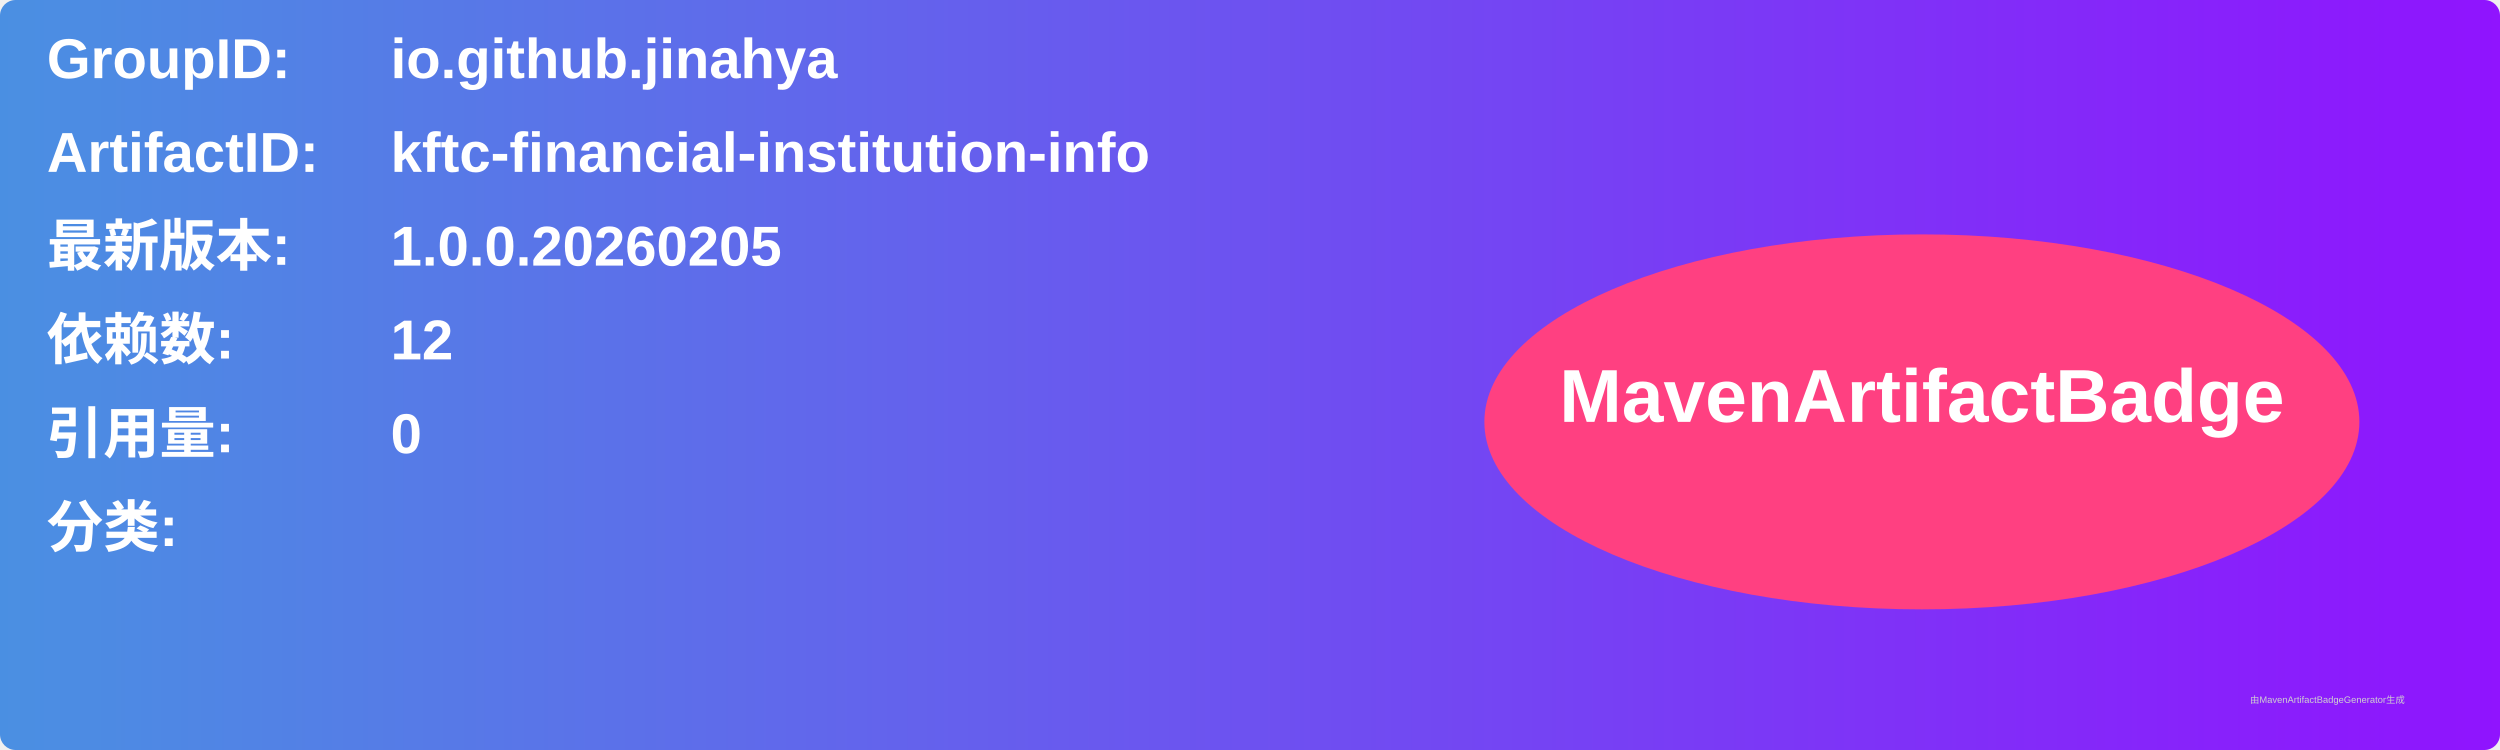
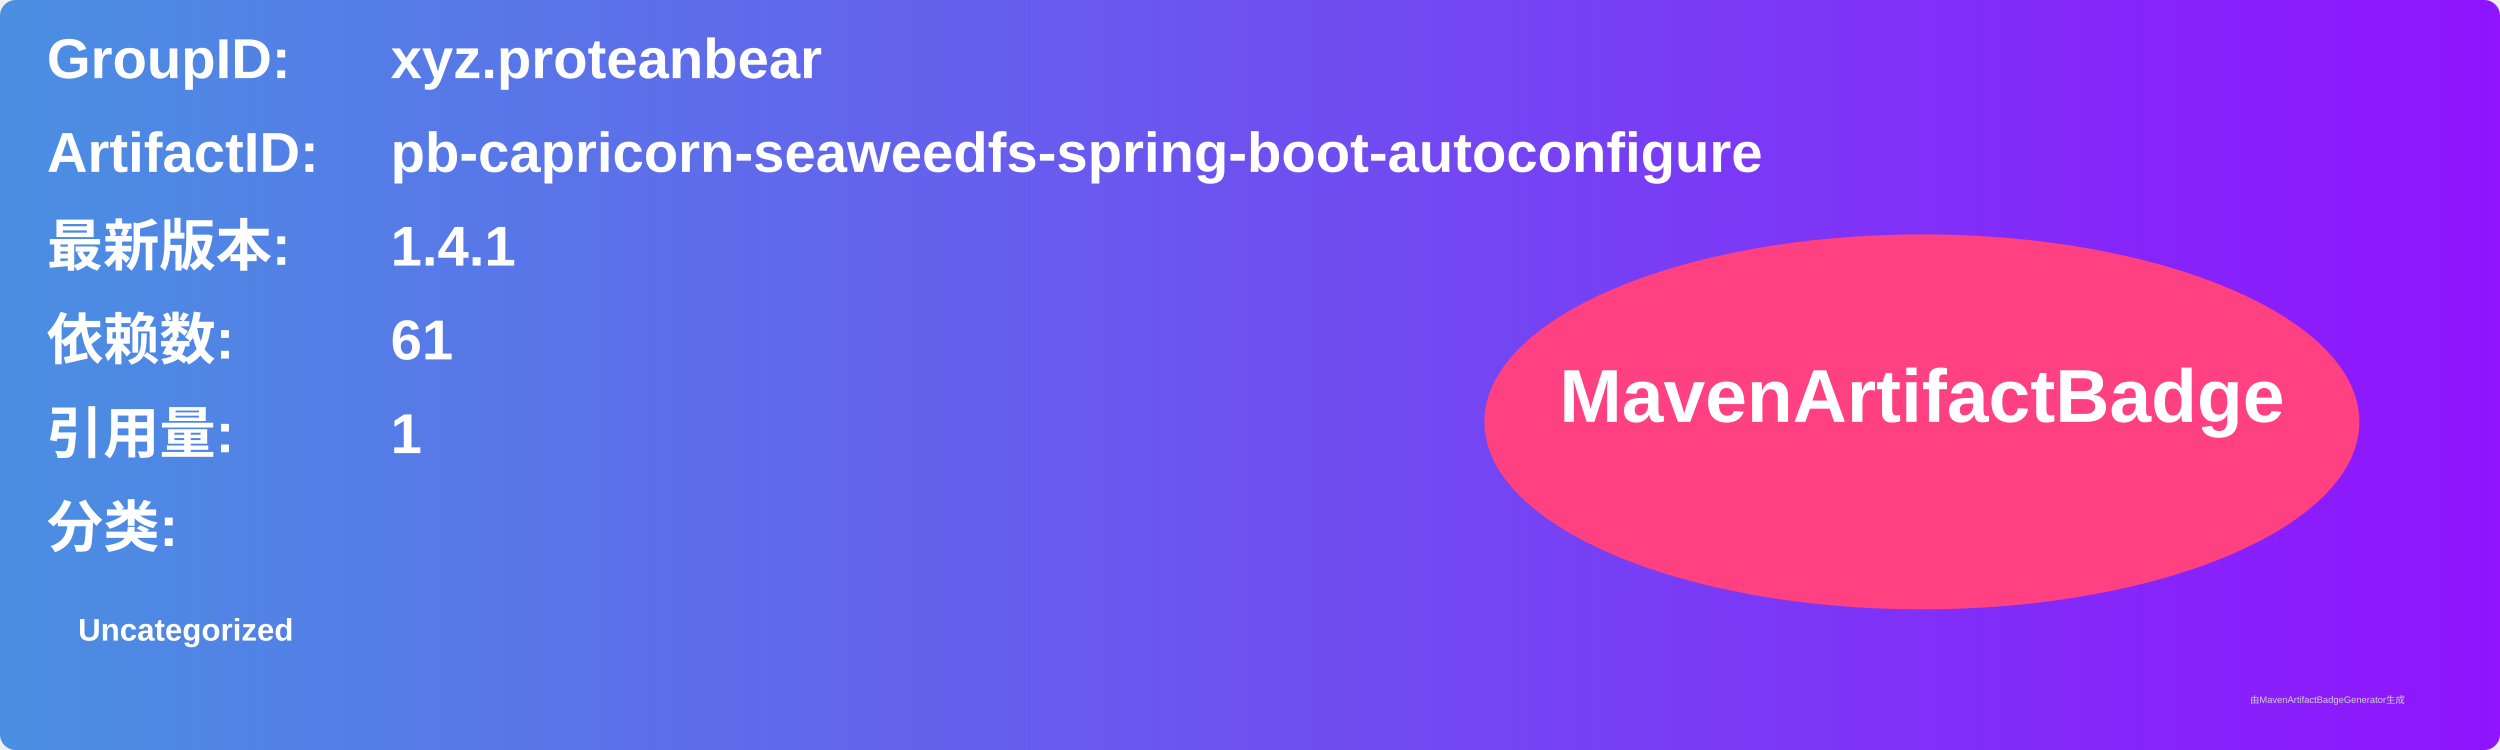
<svg xmlns="http://www.w3.org/2000/svg" width="800" height="240" viewBox="0 0 800 240">
  <linearGradient id="grad" x1="0%" y1="0%" x2="100%" y2="0%">
    <stop offset="0%" stop-color="#4a90e2" />
    <stop offset="100%" stop-color="#9013fe" />
  </linearGradient>
  <rect width="100%" height="100%" rx="5" ry="5" fill="url(#grad)" />
  <g transform="translate(15, 15)">
    <text x="0" y="10" font-family="Arial" font-size="18" fill="white" font-weight="bold" width="260">GroupID:</text>
-     <text x="110" y="10" font-family="Arial" font-size="18" fill="white" font-weight="bold" width="460">io.github.jinahya</text>
+     <text x="110" y="10" font-family="Arial" font-size="18" fill="white" font-weight="bold" width="460">xyz.proteanbear</text>
    <text x="0" y="40" font-family="Arial" font-size="18" fill="white" font-weight="bold" width="260">ArtifactID:</text>
-     <text x="110" y="40" font-family="Arial" font-size="18" fill="white" font-weight="bold" width="460">kftc-financial-institution-info</text>
+     <text x="110" y="40" font-family="Arial" font-size="18" fill="white" font-weight="bold" width="460">pb-capricorn-seaweedfs-spring-boot-autoconfigure</text>
    <text x="0" y="70" font-family="Arial" font-size="18" fill="white" font-weight="bold">最新版本:</text>
    <text x="110" y="70" font-family="Arial" font-size="18" fill="white" font-weight="bold">
-       <tspan font-weight="bold">1.0.0.20260205</tspan>
+       <tspan font-weight="bold">1.4.1</tspan>
    </text>
    <text x="0" y="100" font-family="Arial" font-size="18" fill="white" font-weight="bold">依赖数: </text>
    <text x="110" y="100" font-family="Arial" font-size="18" fill="white">
-       <tspan font-weight="bold">12</tspan>
+       <tspan font-weight="bold">61</tspan>
    </text>
    <text x="0" y="130" font-family="Arial" font-size="18" fill="white" font-weight="bold">引用量: </text>
    <text x="110" y="130" font-family="Arial" font-size="18" fill="white">
-       <tspan font-weight="bold">0</tspan>
+       <tspan font-weight="bold">1</tspan>
    </text>
    <text x="0" y="160" font-family="Arial" font-size="18" fill="white" font-weight="bold">分类:</text>
    <text x="10" y="190" font-family="Arial" font-size="10" fill="white">
-       <tspan font-weight="bold" />
+       <tspan font-weight="bold">Uncategorized</tspan>
    </text>
    <ellipse cx="600" cy="120" rx="140" ry="60" fill="#ff4081" />
    <text x="600" y="120" text-anchor="middle" font-family="Arial" font-size="24" fill="white" font-weight="bold">MavenArtifactBadge</text>
  </g>
  <text x="720" y="225" font-family="Arial" font-size="3" fill="#d0d0d0">由MavenArtifactBadgeGenerator生成</text>
</svg>
